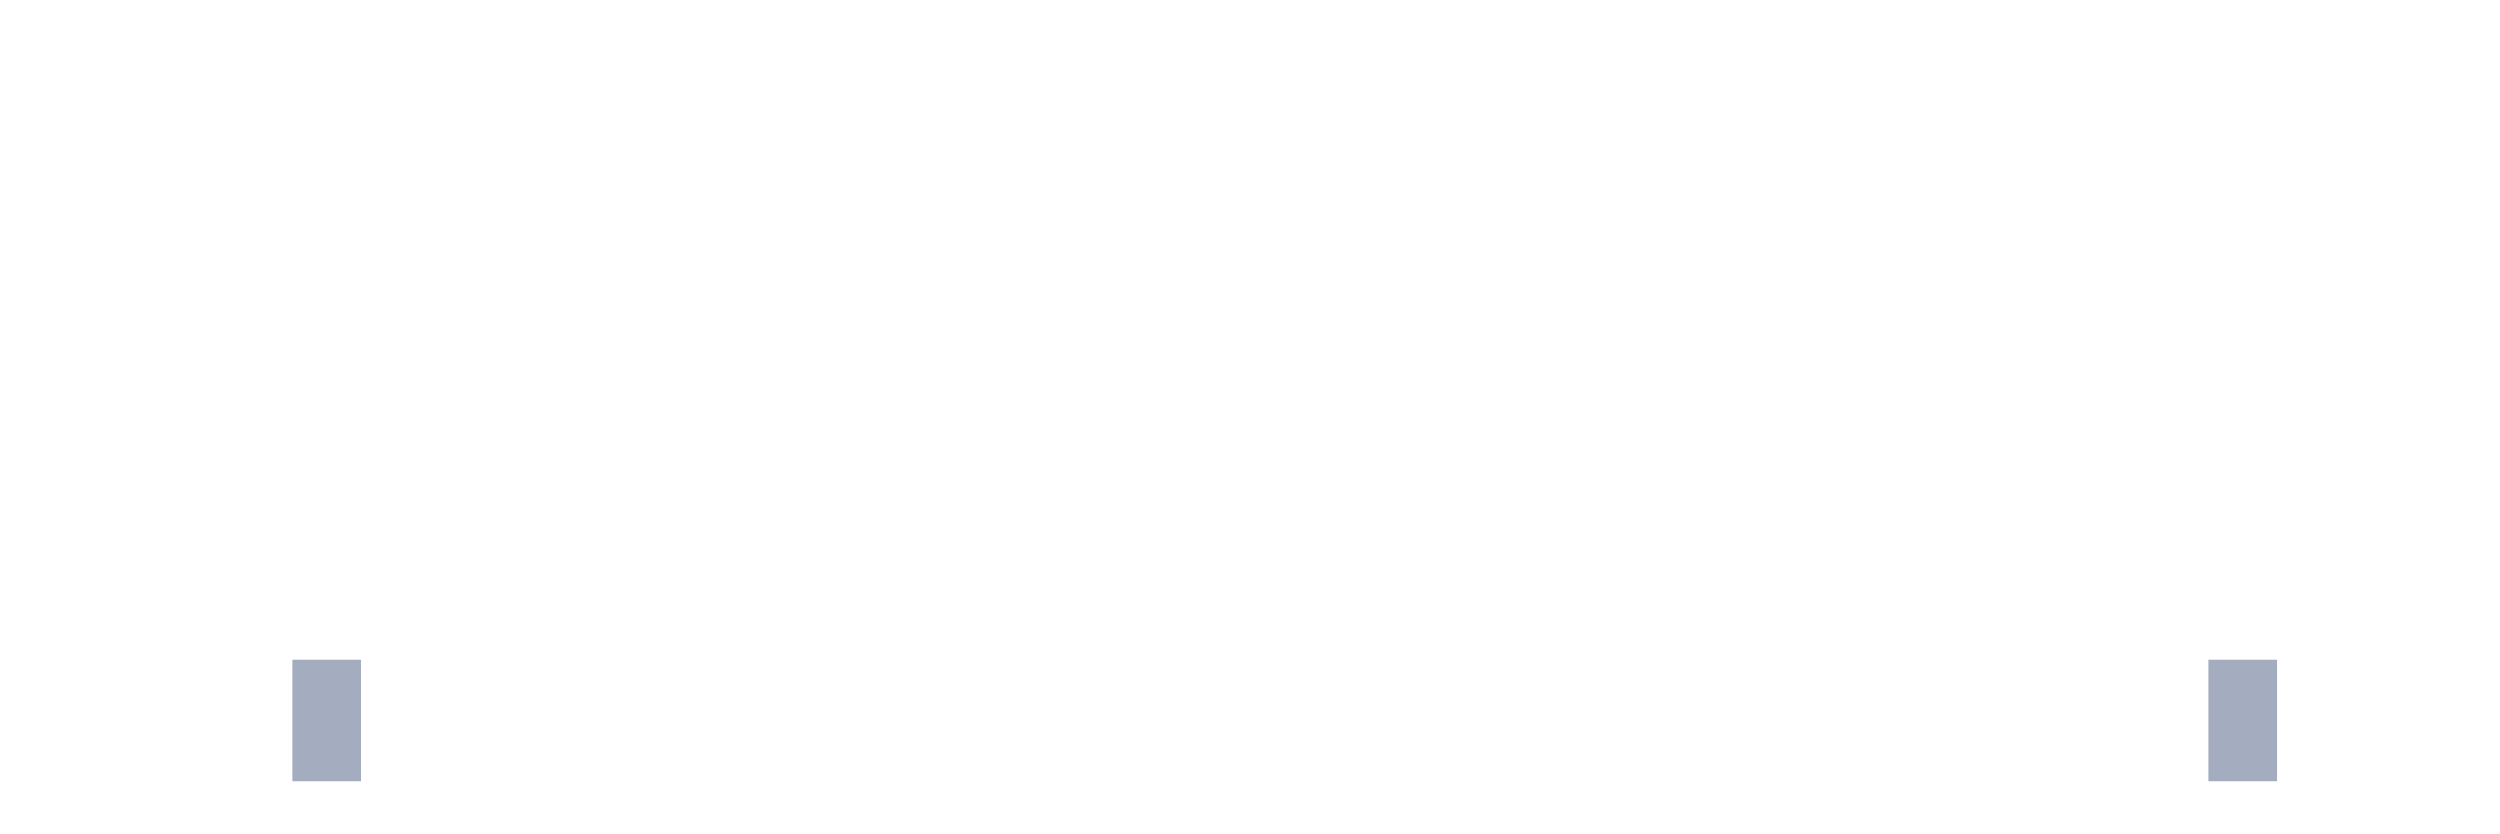
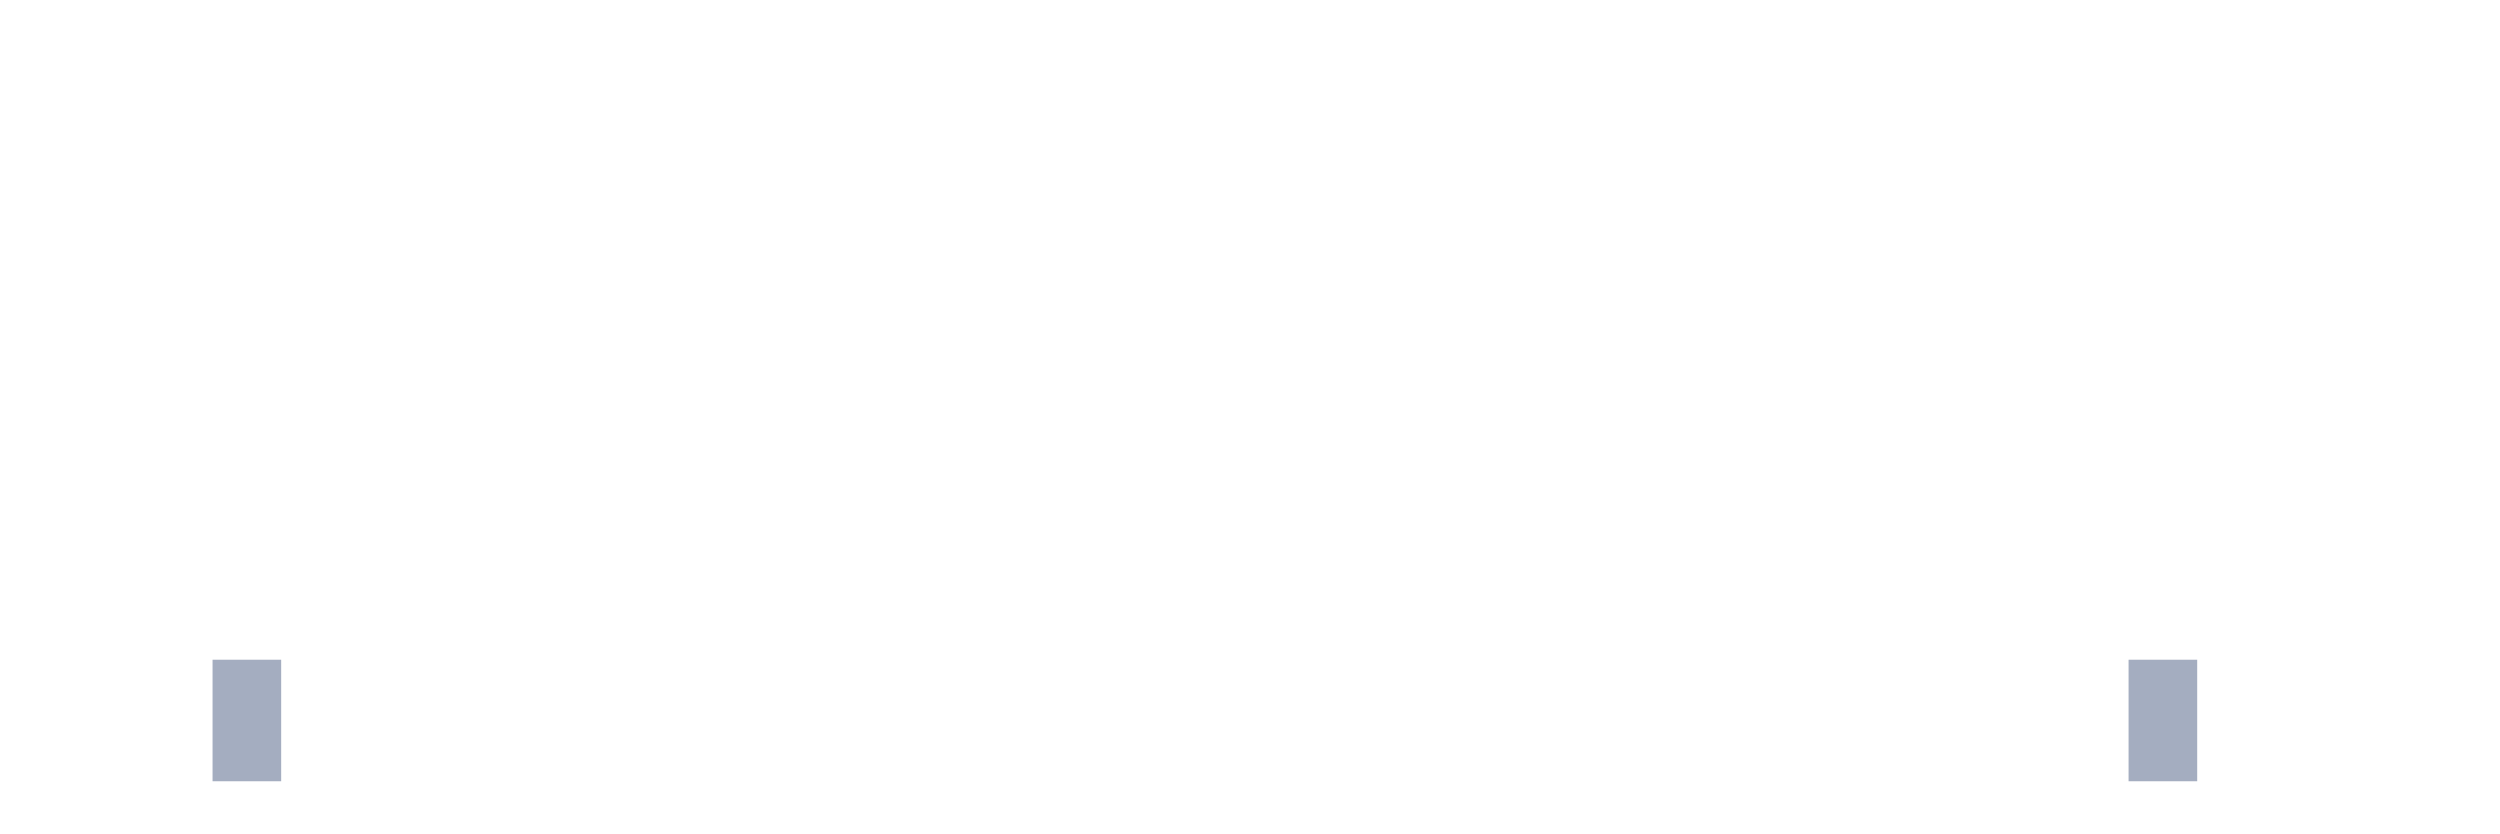
<svg xmlns="http://www.w3.org/2000/svg" viewBox="0 0 480 160">
  <g transform="translate(10,10)">
    <rect class="bar" x="0.153" width="13.175" y="140" height="0" fill="rgb(164,173,192)" />
    <rect class="bar" x="15.482" width="13.175" y="140" height="0" fill="rgb(164,173,192)" />
-     <rect class="bar" x="30.81" width="13.175" y="140" height="0" fill="rgb(164,173,192)" />
-     <rect class="bar" x="46.138" width="13.175" y="116.667" height="23.333" fill="rgb(164,173,192)" />
+     <rect class="bar" x="30.81" width="13.175" y="116.667" height="23.333" fill="rgb(164,173,192)" />
+     <rect class="bar" x="46.138" width="13.175" y="140" height="0" fill="rgb(164,173,192)" />
    <rect class="bar" x="61.466" width="13.175" y="140" height="0" fill="rgb(164,173,192)" />
    <rect class="bar" x="76.794" width="13.175" y="140" height="0" fill="rgb(164,173,192)" />
    <rect class="bar" x="92.123" width="13.175" y="140" height="0" fill="rgb(164,173,192)" />
    <rect class="bar" x="107.451" width="13.175" y="140" height="0" fill="rgb(164,173,192)" />
    <rect class="bar" x="122.779" width="13.175" y="140" height="0" fill="rgb(164,173,192)" />
    <rect class="bar" x="138.107" width="13.175" y="140" height="0" fill="rgb(164,173,192)" />
    <rect class="bar" x="153.436" width="13.175" y="140" height="0" fill="rgb(164,173,192)" />
    <rect class="bar" x="168.764" width="13.175" y="140" height="0" fill="rgb(164,173,192)" />
    <rect class="bar" x="184.092" width="13.175" y="140" height="0" fill="rgb(164,173,192)" />
    <rect class="bar" x="199.42" width="13.175" y="140" height="0" fill="rgb(164,173,192)" />
    <rect class="bar" x="214.748" width="13.175" y="140" height="0" fill="rgb(164,173,192)" />
    <rect class="bar" x="230.077" width="13.175" y="140" height="0" fill="rgb(164,173,192)" />
    <rect class="bar" x="245.405" width="13.175" y="140" height="0" fill="rgb(164,173,192)" />
    <rect class="bar" x="260.733" width="13.175" y="140" height="0" fill="rgb(164,173,192)" />
    <rect class="bar" x="276.061" width="13.175" y="140" height="0" fill="rgb(164,173,192)" />
    <rect class="bar" x="291.39" width="13.175" y="140" height="0" fill="rgb(164,173,192)" />
    <rect class="bar" x="306.718" width="13.175" y="140" height="0" fill="rgb(164,173,192)" />
    <rect class="bar" x="322.046" width="13.175" y="140" height="0" fill="rgb(164,173,192)" />
    <rect class="bar" x="337.374" width="13.175" y="140" height="0" fill="rgb(164,173,192)" />
    <rect class="bar" x="352.702" width="13.175" y="140" height="0" fill="rgb(164,173,192)" />
    <rect class="bar" x="368.031" width="13.175" y="140" height="0" fill="rgb(164,173,192)" />
    <rect class="bar" x="383.359" width="13.175" y="140" height="0" fill="rgb(164,173,192)" />
-     <rect class="bar" x="398.687" width="13.175" y="140" height="0" fill="rgb(164,173,192)" />
-     <rect class="bar" x="414.015" width="13.175" y="116.667" height="23.333" fill="rgb(164,173,192)" />
+     <rect class="bar" x="398.687" width="13.175" y="116.667" height="23.333" fill="rgb(164,173,192)" />
+     <rect class="bar" x="414.015" width="13.175" y="140" height="0" fill="rgb(164,173,192)" />
    <rect class="bar" x="429.344" width="13.175" y="140" height="0" fill="rgb(164,173,192)" />
    <rect class="bar" x="444.672" width="13.175" y="140" height="0" fill="rgb(164,173,192)" />
  </g>
</svg>
